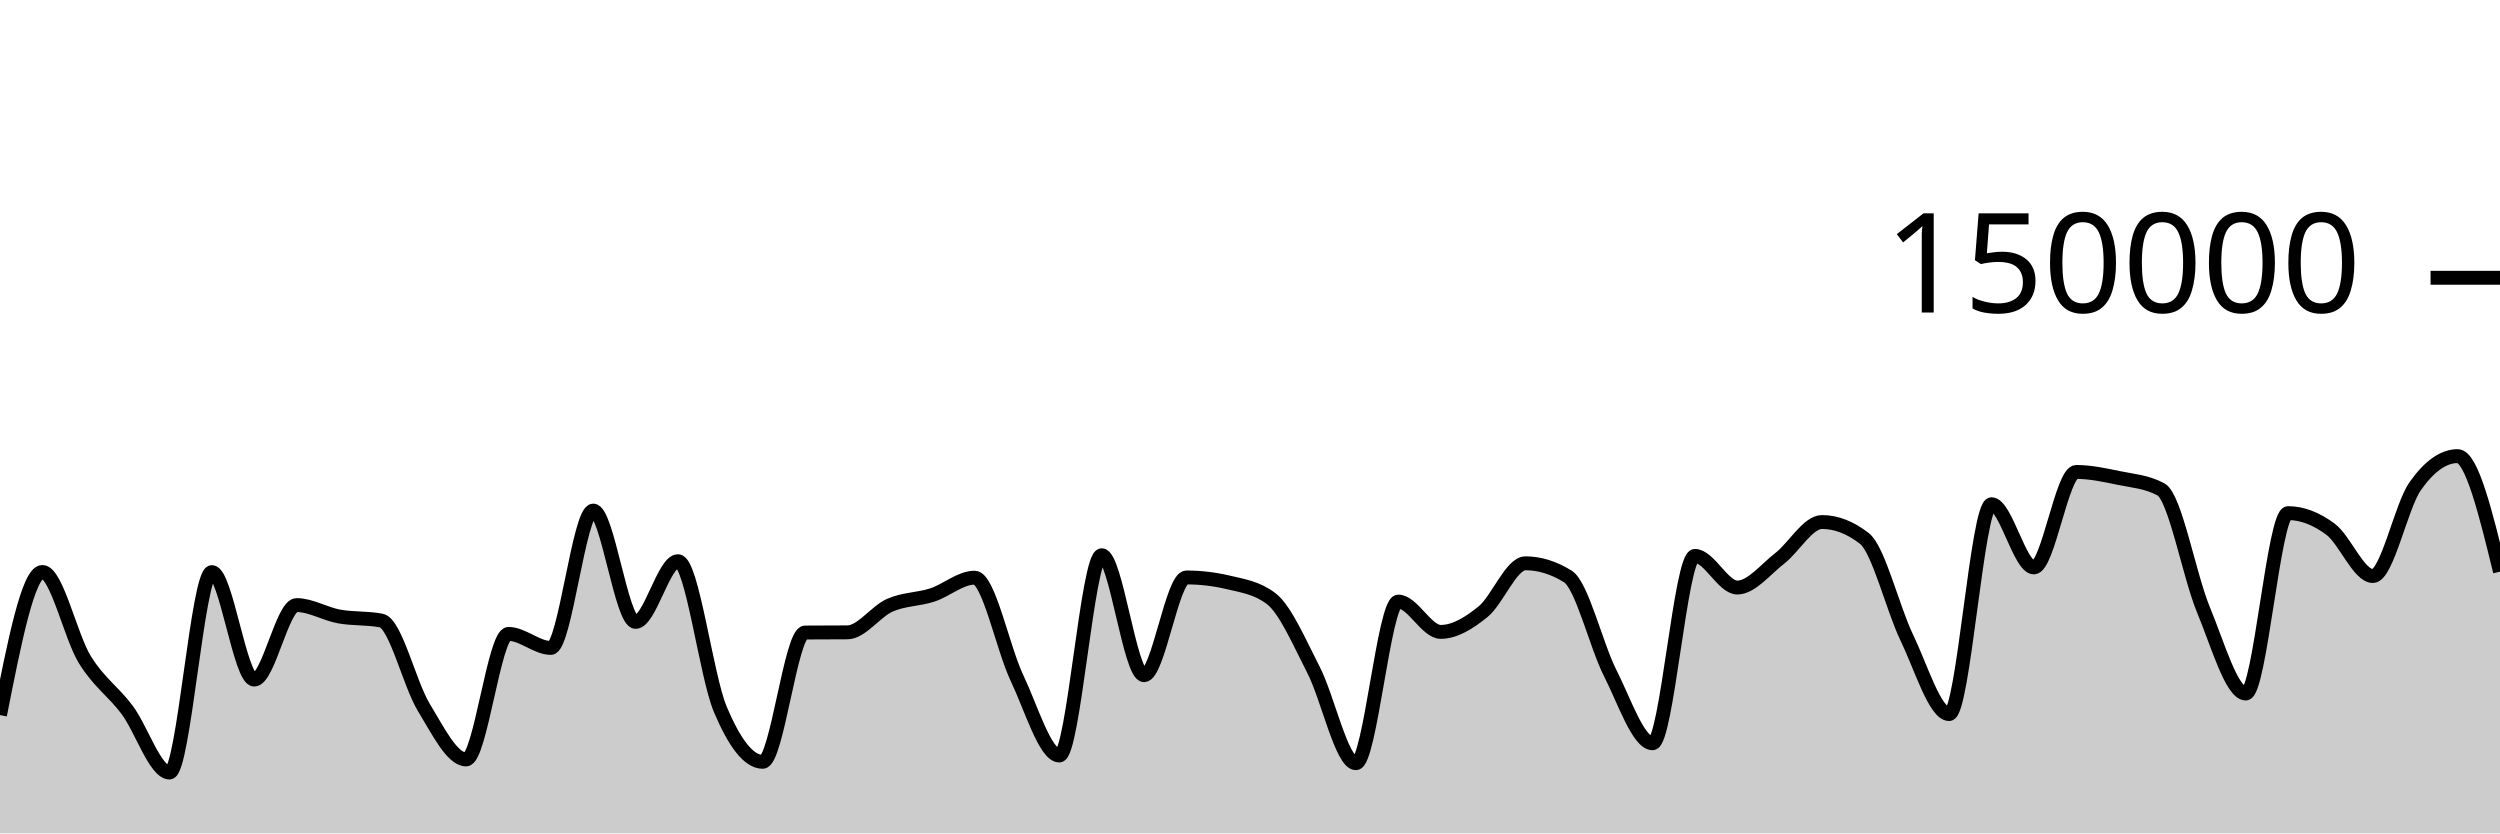
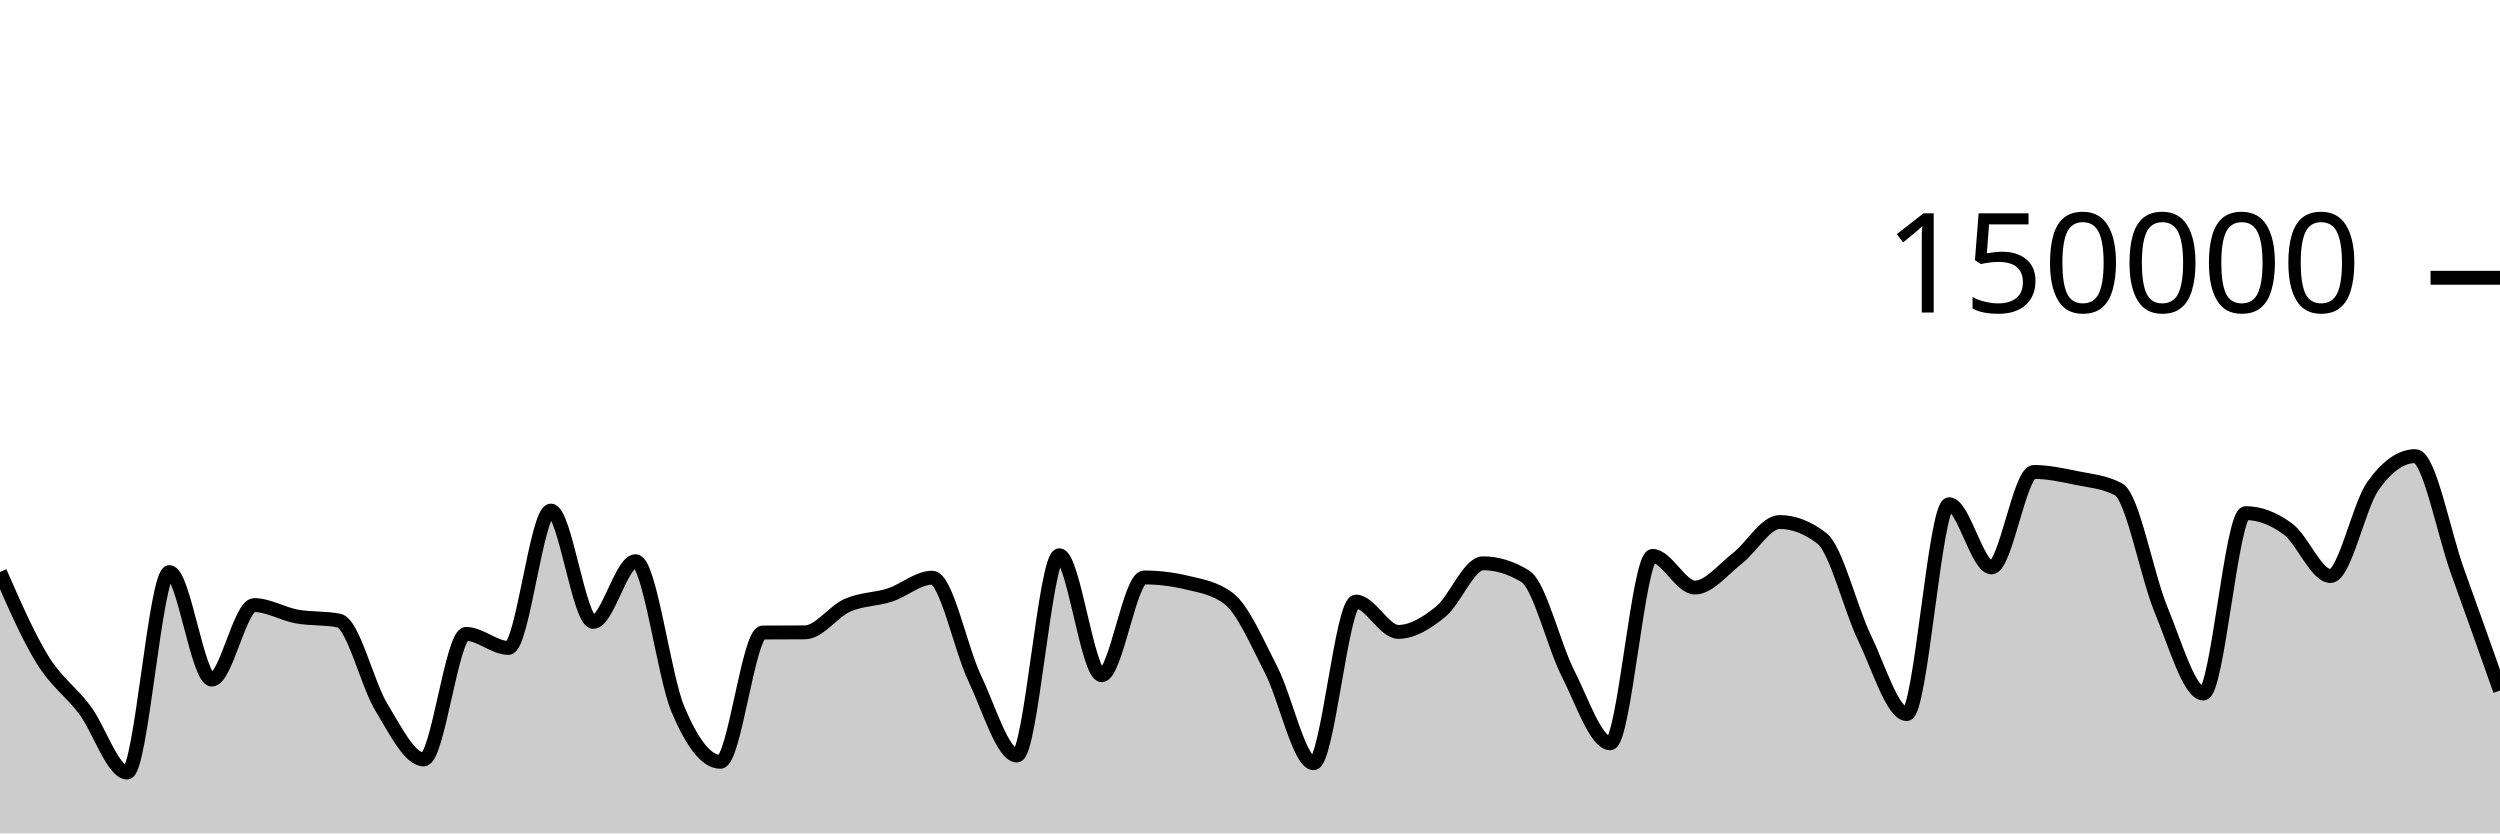
<svg xmlns="http://www.w3.org/2000/svg" viewBox="0 0 180 60">
  <g transform="translate(0,20)">
-     <path class="area" fill="rgba(0, 0, 0, 0.2)" d="M0,31.485C1.017,26.333,2.034,21.182,3.051,21.182C4.068,21.182,5.085,25.829,6.102,27.483C7.119,29.138,8.136,29.753,9.153,31.11C10.169,32.466,11.186,35.622,12.203,35.622C13.22,35.622,14.237,21.191,15.254,21.191C16.271,21.191,17.288,28.93,18.305,28.93C19.322,28.93,20.339,23.566,21.356,23.566C22.373,23.566,23.39,24.199,24.407,24.385C25.424,24.57,26.441,24.483,27.458,24.681C28.475,24.879,29.492,29.253,30.508,30.92C31.525,32.586,32.542,34.68,33.559,34.68C34.576,34.68,35.593,25.641,36.61,25.641C37.627,25.641,38.644,26.651,39.661,26.651C40.678,26.651,41.695,16.762,42.712,16.762C43.729,16.762,44.746,24.776,45.763,24.776C46.78,24.776,47.797,20.406,48.814,20.406C49.831,20.406,50.847,28.671,51.864,31.079C52.881,33.486,53.898,34.851,54.915,34.851C55.932,34.851,56.949,25.551,57.966,25.542C58.983,25.533,60,25.538,61.017,25.529C62.034,25.519,63.051,24.025,64.068,23.577C65.085,23.129,66.102,23.171,67.119,22.841C68.136,22.51,69.153,21.593,70.169,21.593C71.186,21.593,72.203,26.678,73.22,28.812C74.237,30.946,75.254,34.396,76.271,34.396C77.288,34.396,78.305,19.978,79.322,19.978C80.339,19.978,81.356,28.615,82.373,28.615C83.39,28.615,84.407,21.577,85.424,21.577C86.441,21.577,87.458,21.698,88.475,21.94C89.492,22.182,90.508,22.327,91.525,23.102C92.542,23.876,93.559,26.263,94.576,28.238C95.593,30.213,96.61,34.951,97.627,34.951C98.644,34.951,99.661,23.313,100.678,23.313C101.695,23.313,102.712,25.496,103.729,25.496C104.746,25.496,105.763,24.866,106.78,24.043C107.797,23.22,108.814,20.557,109.831,20.557C110.847,20.557,111.864,20.872,112.881,21.501C113.898,22.131,114.915,26.454,115.932,28.457C116.949,30.459,117.966,33.516,118.983,33.516C120,33.516,121.017,20.026,122.034,20.026C123.051,20.026,124.068,22.303,125.085,22.303C126.102,22.303,127.119,20.992,128.136,20.206C129.153,19.42,130.169,17.585,131.186,17.585C132.203,17.585,133.22,17.98,134.237,18.77C135.254,19.561,136.271,23.799,137.288,25.906C138.305,28.013,139.322,31.414,140.339,31.414C141.356,31.414,142.373,16.305,143.39,16.305C144.407,16.305,145.424,20.854,146.441,20.854C147.458,20.854,148.475,13.98,149.492,13.98C150.508,13.98,151.525,14.202,152.542,14.412C153.559,14.622,154.576,14.687,155.593,15.238C156.61,15.788,157.627,21.445,158.644,23.894C159.661,26.343,160.678,29.933,161.695,29.933C162.712,29.933,163.729,16.945,164.746,16.945C165.763,16.945,166.78,17.347,167.797,18.102C168.814,18.857,169.831,21.474,170.847,21.474C171.864,21.474,172.881,16.436,173.898,14.998C174.915,13.56,175.932,12.841,176.949,12.841C177.966,12.841,178.983,16.999,180,21.158L180,40C178.983,40,177.966,40,176.949,40C175.932,40,174.915,40,173.898,40C172.881,40,171.864,40,170.847,40C169.831,40,168.814,40,167.797,40C166.78,40,165.763,40,164.746,40C163.729,40,162.712,40,161.695,40C160.678,40,159.661,40,158.644,40C157.627,40,156.61,40,155.593,40C154.576,40,153.559,40,152.542,40C151.525,40,150.508,40,149.492,40C148.475,40,147.458,40,146.441,40C145.424,40,144.407,40,143.39,40C142.373,40,141.356,40,140.339,40C139.322,40,138.305,40,137.288,40C136.271,40,135.254,40,134.237,40C133.22,40,132.203,40,131.186,40C130.169,40,129.153,40,128.136,40C127.119,40,126.102,40,125.085,40C124.068,40,123.051,40,122.034,40C121.017,40,120,40,118.983,40C117.966,40,116.949,40,115.932,40C114.915,40,113.898,40,112.881,40C111.864,40,110.847,40,109.831,40C108.814,40,107.797,40,106.78,40C105.763,40,104.746,40,103.729,40C102.712,40,101.695,40,100.678,40C99.661,40,98.644,40,97.627,40C96.61,40,95.593,40,94.576,40C93.559,40,92.542,40,91.525,40C90.508,40,89.492,40,88.475,40C87.458,40,86.441,40,85.424,40C84.407,40,83.39,40,82.373,40C81.356,40,80.339,40,79.322,40C78.305,40,77.288,40,76.271,40C75.254,40,74.237,40,73.22,40C72.203,40,71.186,40,70.169,40C69.153,40,68.136,40,67.119,40C66.102,40,65.085,40,64.068,40C63.051,40,62.034,40,61.017,40C60,40,58.983,40,57.966,40C56.949,40,55.932,40,54.915,40C53.898,40,52.881,40,51.864,40C50.847,40,49.831,40,48.814,40C47.797,40,46.78,40,45.763,40C44.746,40,43.729,40,42.712,40C41.695,40,40.678,40,39.661,40C38.644,40,37.627,40,36.61,40C35.593,40,34.576,40,33.559,40C32.542,40,31.525,40,30.508,40C29.492,40,28.475,40,27.458,40C26.441,40,25.424,40,24.407,40C23.39,40,22.373,40,21.356,40C20.339,40,19.322,40,18.305,40C17.288,40,16.271,40,15.254,40C14.237,40,13.22,40,12.203,40C11.186,40,10.169,40,9.153,40C8.136,40,7.119,40,6.102,40C5.085,40,4.068,40,3.051,40C2.034,40,1.017,40,0,40Z" />
-     <path class="line" stroke="black" fill="none" d="M0,31.485C1.017,26.333,2.034,21.182,3.051,21.182C4.068,21.182,5.085,25.829,6.102,27.483C7.119,29.138,8.136,29.753,9.153,31.11C10.169,32.466,11.186,35.622,12.203,35.622C13.22,35.622,14.237,21.191,15.254,21.191C16.271,21.191,17.288,28.93,18.305,28.93C19.322,28.93,20.339,23.566,21.356,23.566C22.373,23.566,23.39,24.199,24.407,24.385C25.424,24.57,26.441,24.483,27.458,24.681C28.475,24.879,29.492,29.253,30.508,30.92C31.525,32.586,32.542,34.68,33.559,34.68C34.576,34.68,35.593,25.641,36.61,25.641C37.627,25.641,38.644,26.651,39.661,26.651C40.678,26.651,41.695,16.762,42.712,16.762C43.729,16.762,44.746,24.776,45.763,24.776C46.78,24.776,47.797,20.406,48.814,20.406C49.831,20.406,50.847,28.671,51.864,31.079C52.881,33.486,53.898,34.851,54.915,34.851C55.932,34.851,56.949,25.551,57.966,25.542C58.983,25.533,60,25.538,61.017,25.529C62.034,25.519,63.051,24.025,64.068,23.577C65.085,23.129,66.102,23.171,67.119,22.841C68.136,22.51,69.153,21.593,70.169,21.593C71.186,21.593,72.203,26.678,73.22,28.812C74.237,30.946,75.254,34.396,76.271,34.396C77.288,34.396,78.305,19.978,79.322,19.978C80.339,19.978,81.356,28.615,82.373,28.615C83.39,28.615,84.407,21.577,85.424,21.577C86.441,21.577,87.458,21.698,88.475,21.94C89.492,22.182,90.508,22.327,91.525,23.102C92.542,23.876,93.559,26.263,94.576,28.238C95.593,30.213,96.61,34.951,97.627,34.951C98.644,34.951,99.661,23.313,100.678,23.313C101.695,23.313,102.712,25.496,103.729,25.496C104.746,25.496,105.763,24.866,106.78,24.043C107.797,23.22,108.814,20.557,109.831,20.557C110.847,20.557,111.864,20.872,112.881,21.501C113.898,22.131,114.915,26.454,115.932,28.457C116.949,30.459,117.966,33.516,118.983,33.516C120,33.516,121.017,20.026,122.034,20.026C123.051,20.026,124.068,22.303,125.085,22.303C126.102,22.303,127.119,20.992,128.136,20.206C129.153,19.42,130.169,17.585,131.186,17.585C132.203,17.585,133.22,17.98,134.237,18.77C135.254,19.561,136.271,23.799,137.288,25.906C138.305,28.013,139.322,31.414,140.339,31.414C141.356,31.414,142.373,16.305,143.39,16.305C144.407,16.305,145.424,20.854,146.441,20.854C147.458,20.854,148.475,13.98,149.492,13.98C150.508,13.98,151.525,14.202,152.542,14.412C153.559,14.622,154.576,14.687,155.593,15.238C156.61,15.788,157.627,21.445,158.644,23.894C159.661,26.343,160.678,29.933,161.695,29.933C162.712,29.933,163.729,16.945,164.746,16.945C165.763,16.945,166.78,17.347,167.797,18.102C168.814,18.857,169.831,21.474,170.847,21.474C171.864,21.474,172.881,16.436,173.898,14.998C174.915,13.56,175.932,12.841,176.949,12.841C177.966,12.841,178.983,16.999,180,21.158" />
+     <path class="area" fill="rgba(0, 0, 0, 0.2)" d="M0,21.182C1.017,23.505,2.034,25.829,3.051,27.483C4.068,29.138,5.085,29.753,6.102,31.11C7.119,32.466,8.136,35.622,9.153,35.622C10.169,35.622,11.186,21.191,12.203,21.191C13.22,21.191,14.237,28.93,15.254,28.93C16.271,28.93,17.288,23.566,18.305,23.566C19.322,23.566,20.339,24.199,21.356,24.385C22.373,24.57,23.39,24.483,24.407,24.681C25.424,24.879,26.441,29.253,27.458,30.92C28.475,32.586,29.492,34.68,30.508,34.68C31.525,34.68,32.542,25.641,33.559,25.641C34.576,25.641,35.593,26.651,36.61,26.651C37.627,26.651,38.644,16.762,39.661,16.762C40.678,16.762,41.695,24.776,42.712,24.776C43.729,24.776,44.746,20.406,45.763,20.406C46.78,20.406,47.797,28.671,48.814,31.079C49.831,33.486,50.847,34.851,51.864,34.851C52.881,34.851,53.898,25.551,54.915,25.542C55.932,25.533,56.949,25.538,57.966,25.529C58.983,25.519,60,24.025,61.017,23.577C62.034,23.129,63.051,23.171,64.068,22.841C65.085,22.51,66.102,21.593,67.119,21.593C68.136,21.593,69.153,26.678,70.169,28.812C71.186,30.946,72.203,34.396,73.22,34.396C74.237,34.396,75.254,19.978,76.271,19.978C77.288,19.978,78.305,28.615,79.322,28.615C80.339,28.615,81.356,21.577,82.373,21.577C83.39,21.577,84.407,21.698,85.424,21.94C86.441,22.182,87.458,22.327,88.475,23.102C89.492,23.876,90.508,26.263,91.525,28.238C92.542,30.213,93.559,34.951,94.576,34.951C95.593,34.951,96.61,23.313,97.627,23.313C98.644,23.313,99.661,25.496,100.678,25.496C101.695,25.496,102.712,24.866,103.729,24.043C104.746,23.22,105.763,20.557,106.78,20.557C107.797,20.557,108.814,20.872,109.831,21.501C110.847,22.131,111.864,26.454,112.881,28.457C113.898,30.459,114.915,33.516,115.932,33.516C116.949,33.516,117.966,20.026,118.983,20.026C120,20.026,121.017,22.303,122.034,22.303C123.051,22.303,124.068,20.992,125.085,20.206C126.102,19.42,127.119,17.585,128.136,17.585C129.153,17.585,130.169,17.98,131.186,18.77C132.203,19.561,133.22,23.799,134.237,25.906C135.254,28.013,136.271,31.414,137.288,31.414C138.305,31.414,139.322,16.305,140.339,16.305C141.356,16.305,142.373,20.854,143.39,20.854C144.407,20.854,145.424,13.98,146.441,13.98C147.458,13.98,148.475,14.202,149.492,14.412C150.508,14.622,151.525,14.687,152.542,15.238C153.559,15.788,154.576,21.445,155.593,23.894C156.61,26.343,157.627,29.933,158.644,29.933C159.661,29.933,160.678,16.945,161.695,16.945C162.712,16.945,163.729,17.347,164.746,18.102C165.763,18.857,166.78,21.474,167.797,21.474C168.814,21.474,169.831,16.436,170.847,14.998C171.864,13.56,172.881,12.841,173.898,12.841C174.915,12.841,175.932,18.345,176.949,21.158C177.966,23.971,178.983,26.844,180,29.718L180,40C178.983,40,177.966,40,176.949,40C175.932,40,174.915,40,173.898,40C172.881,40,171.864,40,170.847,40C169.831,40,168.814,40,167.797,40C166.78,40,165.763,40,164.746,40C163.729,40,162.712,40,161.695,40C160.678,40,159.661,40,158.644,40C157.627,40,156.61,40,155.593,40C154.576,40,153.559,40,152.542,40C151.525,40,150.508,40,149.492,40C148.475,40,147.458,40,146.441,40C145.424,40,144.407,40,143.39,40C142.373,40,141.356,40,140.339,40C139.322,40,138.305,40,137.288,40C136.271,40,135.254,40,134.237,40C133.22,40,132.203,40,131.186,40C130.169,40,129.153,40,128.136,40C127.119,40,126.102,40,125.085,40C124.068,40,123.051,40,122.034,40C121.017,40,120,40,118.983,40C117.966,40,116.949,40,115.932,40C114.915,40,113.898,40,112.881,40C111.864,40,110.847,40,109.831,40C108.814,40,107.797,40,106.78,40C105.763,40,104.746,40,103.729,40C102.712,40,101.695,40,100.678,40C99.661,40,98.644,40,97.627,40C96.61,40,95.593,40,94.576,40C93.559,40,92.542,40,91.525,40C90.508,40,89.492,40,88.475,40C87.458,40,86.441,40,85.424,40C84.407,40,83.39,40,82.373,40C81.356,40,80.339,40,79.322,40C78.305,40,77.288,40,76.271,40C75.254,40,74.237,40,73.22,40C72.203,40,71.186,40,70.169,40C69.153,40,68.136,40,67.119,40C66.102,40,65.085,40,64.068,40C63.051,40,62.034,40,61.017,40C60,40,58.983,40,57.966,40C56.949,40,55.932,40,54.915,40C53.898,40,52.881,40,51.864,40C50.847,40,49.831,40,48.814,40C47.797,40,46.78,40,45.763,40C44.746,40,43.729,40,42.712,40C41.695,40,40.678,40,39.661,40C38.644,40,37.627,40,36.61,40C35.593,40,34.576,40,33.559,40C32.542,40,31.525,40,30.508,40C29.492,40,28.475,40,27.458,40C26.441,40,25.424,40,24.407,40C23.39,40,22.373,40,21.356,40C20.339,40,19.322,40,18.305,40C17.288,40,16.271,40,15.254,40C14.237,40,13.22,40,12.203,40C11.186,40,10.169,40,9.153,40C8.136,40,7.119,40,6.102,40C5.085,40,4.068,40,3.051,40C2.034,40,1.017,40,0,40Z" />
+     <path class="line" stroke="black" fill="none" d="M0,21.182C1.017,23.505,2.034,25.829,3.051,27.483C4.068,29.138,5.085,29.753,6.102,31.11C7.119,32.466,8.136,35.622,9.153,35.622C10.169,35.622,11.186,21.191,12.203,21.191C13.22,21.191,14.237,28.93,15.254,28.93C16.271,28.93,17.288,23.566,18.305,23.566C19.322,23.566,20.339,24.199,21.356,24.385C22.373,24.57,23.39,24.483,24.407,24.681C25.424,24.879,26.441,29.253,27.458,30.92C28.475,32.586,29.492,34.68,30.508,34.68C31.525,34.68,32.542,25.641,33.559,25.641C34.576,25.641,35.593,26.651,36.61,26.651C37.627,26.651,38.644,16.762,39.661,16.762C40.678,16.762,41.695,24.776,42.712,24.776C43.729,24.776,44.746,20.406,45.763,20.406C46.78,20.406,47.797,28.671,48.814,31.079C49.831,33.486,50.847,34.851,51.864,34.851C52.881,34.851,53.898,25.551,54.915,25.542C55.932,25.533,56.949,25.538,57.966,25.529C58.983,25.519,60,24.025,61.017,23.577C62.034,23.129,63.051,23.171,64.068,22.841C65.085,22.51,66.102,21.593,67.119,21.593C68.136,21.593,69.153,26.678,70.169,28.812C71.186,30.946,72.203,34.396,73.22,34.396C74.237,34.396,75.254,19.978,76.271,19.978C77.288,19.978,78.305,28.615,79.322,28.615C80.339,28.615,81.356,21.577,82.373,21.577C83.39,21.577,84.407,21.698,85.424,21.94C86.441,22.182,87.458,22.327,88.475,23.102C89.492,23.876,90.508,26.263,91.525,28.238C92.542,30.213,93.559,34.951,94.576,34.951C95.593,34.951,96.61,23.313,97.627,23.313C98.644,23.313,99.661,25.496,100.678,25.496C101.695,25.496,102.712,24.866,103.729,24.043C104.746,23.22,105.763,20.557,106.78,20.557C107.797,20.557,108.814,20.872,109.831,21.501C110.847,22.131,111.864,26.454,112.881,28.457C113.898,30.459,114.915,33.516,115.932,33.516C116.949,33.516,117.966,20.026,118.983,20.026C120,20.026,121.017,22.303,122.034,22.303C123.051,22.303,124.068,20.992,125.085,20.206C126.102,19.42,127.119,17.585,128.136,17.585C129.153,17.585,130.169,17.98,131.186,18.77C132.203,19.561,133.22,23.799,134.237,25.906C135.254,28.013,136.271,31.414,137.288,31.414C138.305,31.414,139.322,16.305,140.339,16.305C141.356,16.305,142.373,20.854,143.39,20.854C144.407,20.854,145.424,13.98,146.441,13.98C147.458,13.98,148.475,14.202,149.492,14.412C150.508,14.622,151.525,14.687,152.542,15.238C153.559,15.788,154.576,21.445,155.593,23.894C156.61,26.343,157.627,29.933,158.644,29.933C159.661,29.933,160.678,16.945,161.695,16.945C162.712,16.945,163.729,17.347,164.746,18.102C165.763,18.857,166.78,21.474,167.797,21.474C168.814,21.474,169.831,16.436,170.847,14.998C171.864,13.56,172.881,12.841,173.898,12.841C174.915,12.841,175.932,18.345,176.949,21.158C177.966,23.971,178.983,26.844,180,29.718" />
    <path class="axis-ceiling" stroke-width="1" stroke="black" fill="none" d="M175,0L180,0" />
    <text class="axis-ceiling-label" font-family="sans-serif" text-anchor="end" font-size="10px" x="170" y="2.5">150000</text>
  </g>
</svg>
